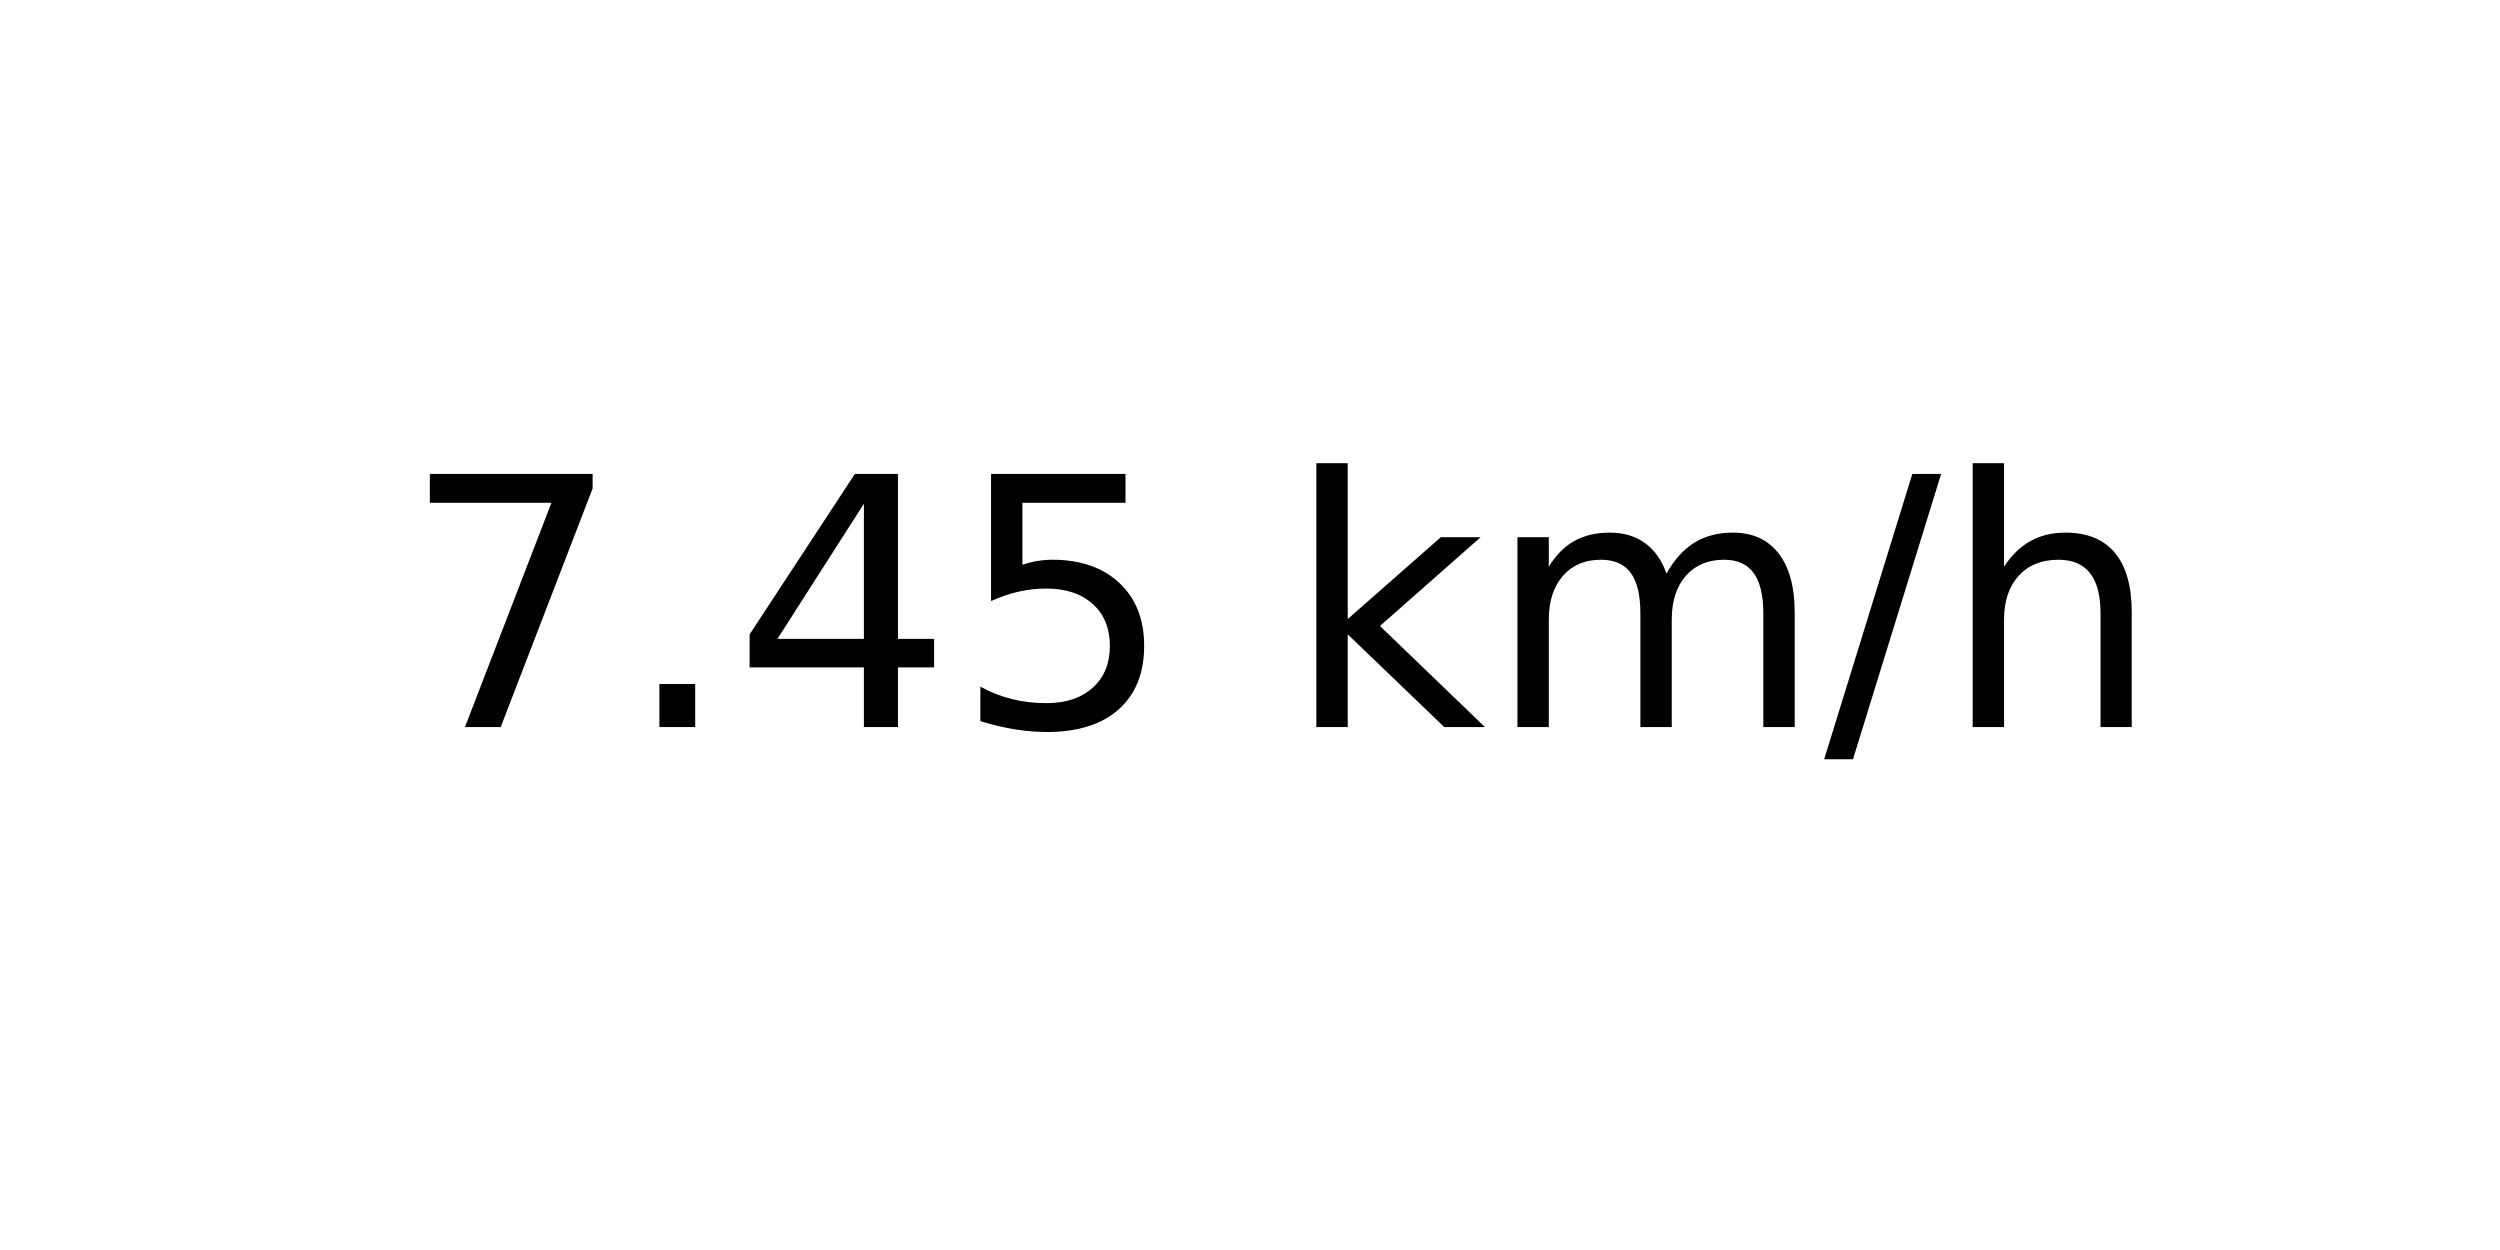
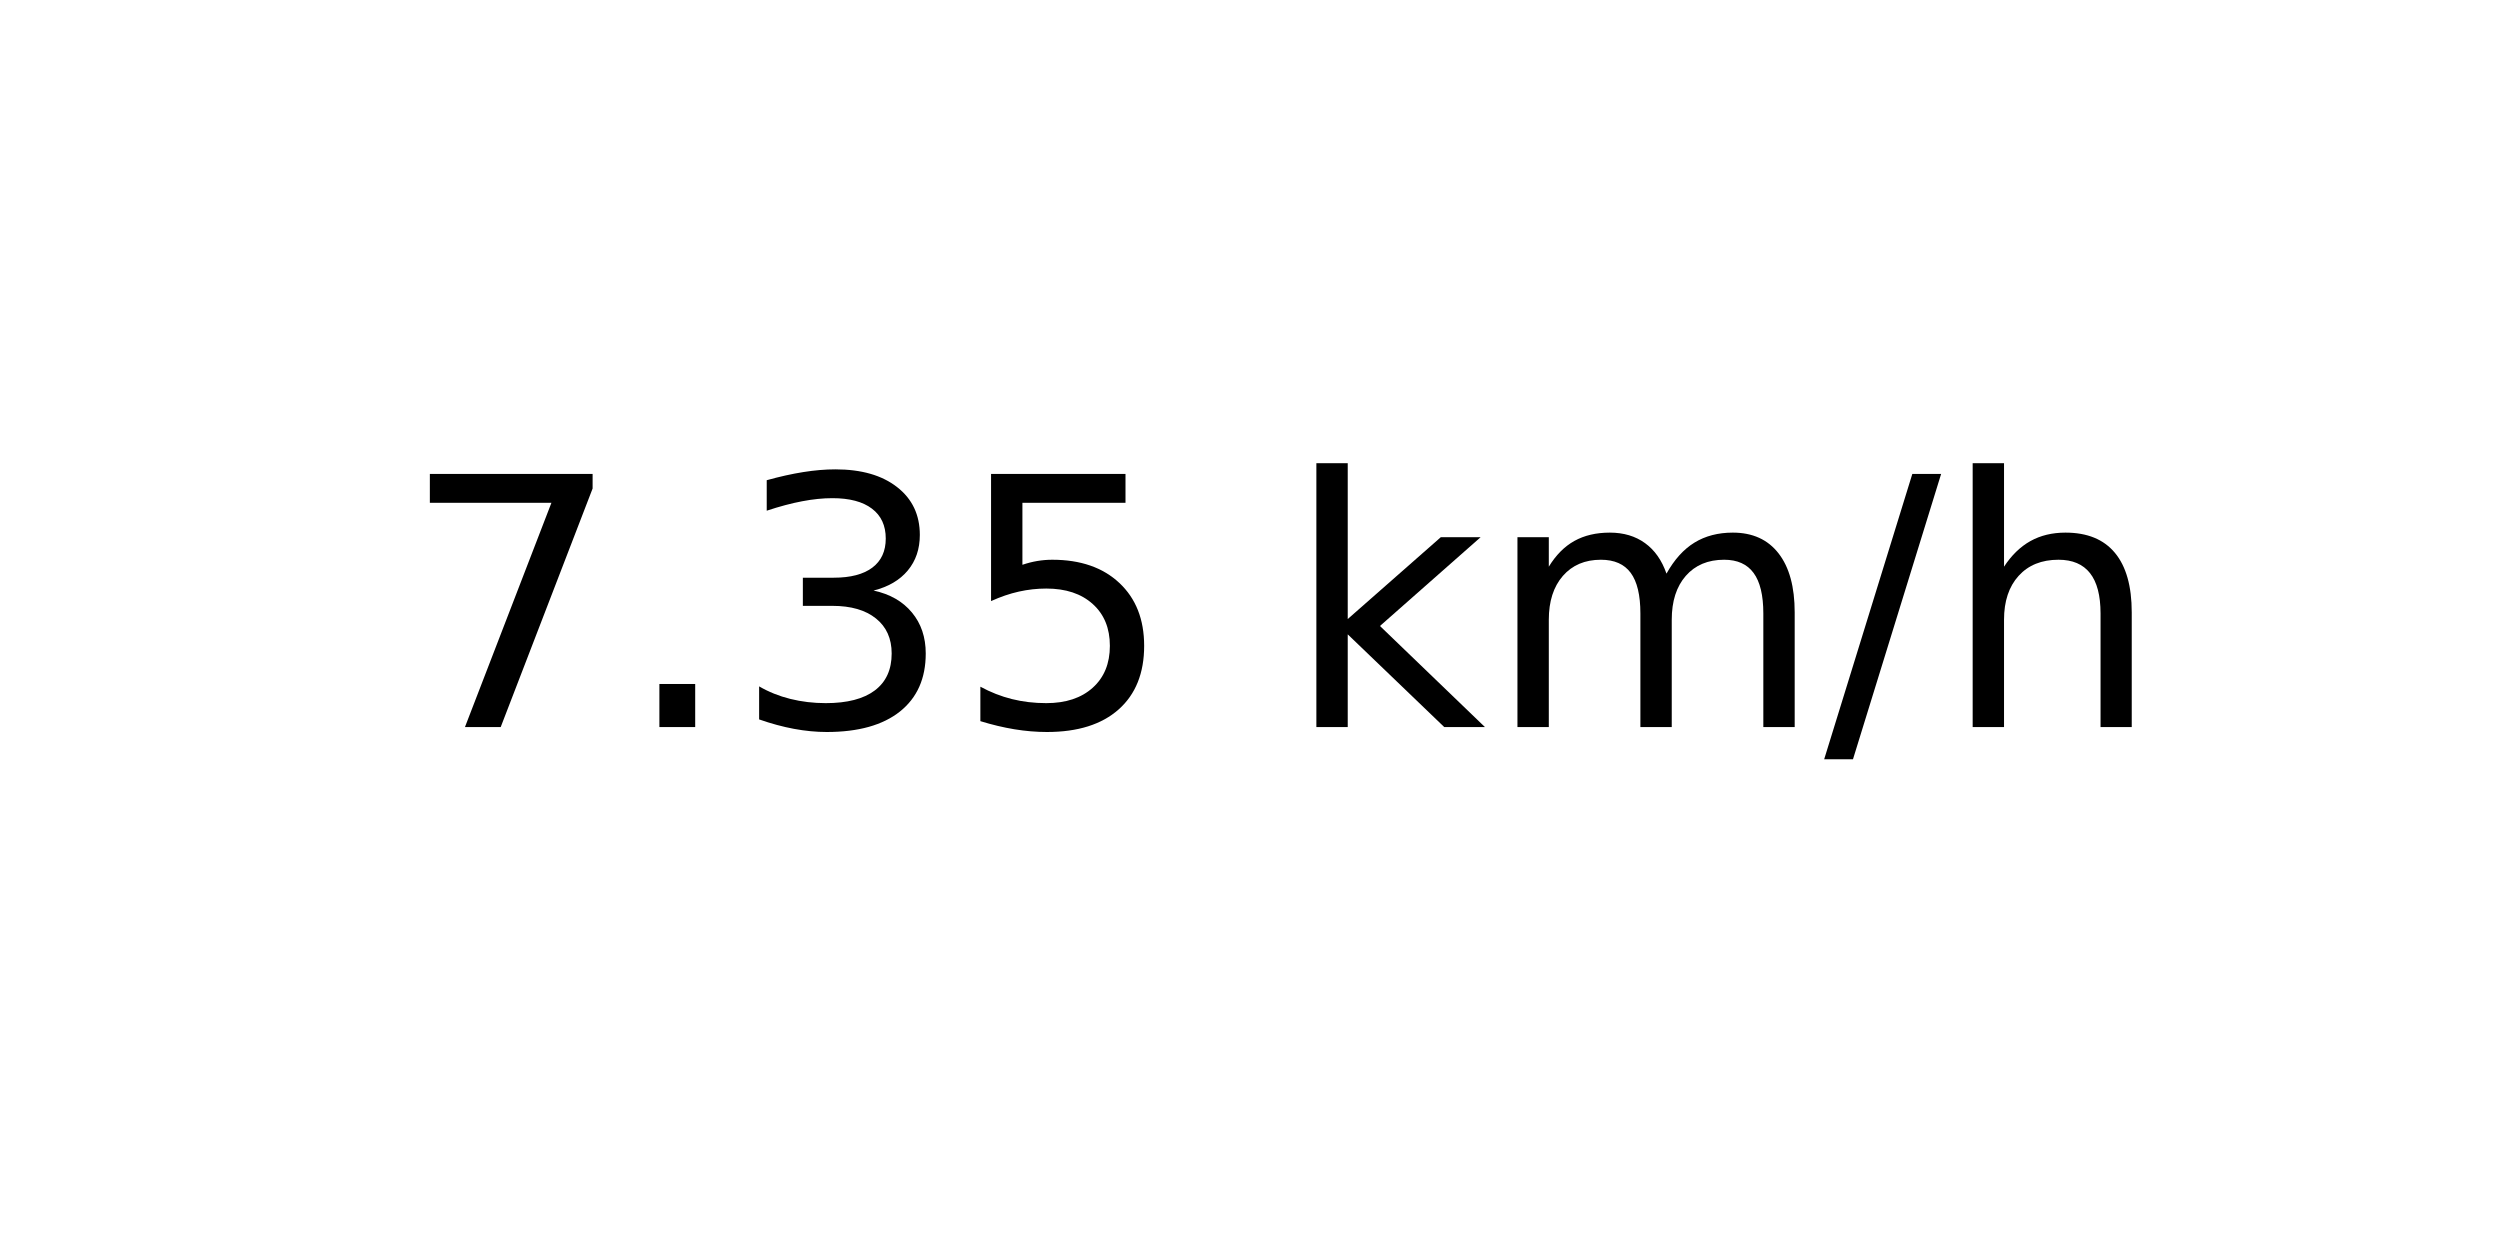
<svg xmlns="http://www.w3.org/2000/svg" xmlns:xlink="http://www.w3.org/1999/xlink" width="72pt" height="36pt" viewBox="0 0 72 36" version="1.1">
  <defs>
    <style type="text/css">*{stroke-linejoin: round; stroke-linecap: butt}</style>
  </defs>
  <g id="figure_1">
    <g id="axes_1">
      <g id="text_1">
        <g transform="translate(11.55937 20.93937) scale(0.1 -0.1)">
          <defs>
            <path id="DejaVuSans-37" d="M 525 4666  L 3525 4666  L 3525 4397  L 1831 0  L 1172 0  L 2766 4134  L 525 4134  L 525 4666  z " transform="scale(0.015625)" />
            <path id="DejaVuSans-2e" d="M 684 794  L 1344 794  L 1344 0  L 684 0  L 684 794  z " transform="scale(0.015625)" />
-             <path id="DejaVuSans-34" d="M 2419 4116  L 825 1625  L 2419 1625  L 2419 4116  z M 2253 4666  L 3047 4666  L 3047 1625  L 3713 1625  L 3713 1100  L 3047 1100  L 3047 0  L 2419 0  L 2419 1100  L 313 1100  L 313 1709  L 2253 4666  z " transform="scale(0.015625)" />
+             <path id="DejaVuSans-33" d="M 2597 2516  Q 3050 2419 3304 2112  Q 3559 1806 3559 1356  Q 3559 666 3084 287  Q 2609 -91 1734 -91  Q 1441 -91 1130 -33  Q 819 25 488 141  L 488 750  Q 750 597 1062 519  Q 1375 441 1716 441  Q 2309 441 2620 675  Q 2931 909 2931 1356  Q 2931 1769 2642 2001  Q 2353 2234 1838 2234  L 1294 2234  L 1294 2753  L 1863 2753  Q 2328 2753 2575 2939  Q 2822 3125 2822 3475  Q 2822 3834 2567 4026  Q 2313 4219 1838 4219  Q 1578 4219 1281 4162  Q 984 4106 628 3988  L 628 4550  Q 988 4650 1302 4700  Q 1616 4750 1894 4750  Q 2613 4750 3031 4423  Q 3450 4097 3450 3541  Q 3450 3153 3228 2886  Q 3006 2619 2597 2516  z " transform="scale(0.015625)" />
            <path id="DejaVuSans-35" d="M 691 4666  L 3169 4666  L 3169 4134  L 1269 4134  L 1269 2991  Q 1406 3038 1543 3061  Q 1681 3084 1819 3084  Q 2600 3084 3056 2656  Q 3513 2228 3513 1497  Q 3513 744 3044 326  Q 2575 -91 1722 -91  Q 1428 -91 1123 -41  Q 819 9 494 109  L 494 744  Q 775 591 1075 516  Q 1375 441 1709 441  Q 2250 441 2565 725  Q 2881 1009 2881 1497  Q 2881 1984 2565 2268  Q 2250 2553 1709 2553  Q 1456 2553 1204 2497  Q 953 2441 691 2322  L 691 4666  z " transform="scale(0.015625)" />
            <path id="DejaVuSans-20" transform="scale(0.015625)" />
            <path id="DejaVuSans-6b" d="M 581 4863  L 1159 4863  L 1159 1991  L 2875 3500  L 3609 3500  L 1753 1863  L 3688 0  L 2938 0  L 1159 1709  L 1159 0  L 581 0  L 581 4863  z " transform="scale(0.015625)" />
            <path id="DejaVuSans-6d" d="M 3328 2828  Q 3544 3216 3844 3400  Q 4144 3584 4550 3584  Q 5097 3584 5394 3201  Q 5691 2819 5691 2113  L 5691 0  L 5113 0  L 5113 2094  Q 5113 2597 4934 2840  Q 4756 3084 4391 3084  Q 3944 3084 3684 2787  Q 3425 2491 3425 1978  L 3425 0  L 2847 0  L 2847 2094  Q 2847 2600 2669 2842  Q 2491 3084 2119 3084  Q 1678 3084 1418 2786  Q 1159 2488 1159 1978  L 1159 0  L 581 0  L 581 3500  L 1159 3500  L 1159 2956  Q 1356 3278 1631 3431  Q 1906 3584 2284 3584  Q 2666 3584 2933 3390  Q 3200 3197 3328 2828  z " transform="scale(0.015625)" />
            <path id="DejaVuSans-2f" d="M 1625 4666  L 2156 4666  L 531 -594  L 0 -594  L 1625 4666  z " transform="scale(0.015625)" />
            <path id="DejaVuSans-68" d="M 3513 2113  L 3513 0  L 2938 0  L 2938 2094  Q 2938 2591 2744 2837  Q 2550 3084 2163 3084  Q 1697 3084 1428 2787  Q 1159 2491 1159 1978  L 1159 0  L 581 0  L 581 4863  L 1159 4863  L 1159 2956  Q 1366 3272 1645 3428  Q 1925 3584 2291 3584  Q 2894 3584 3203 3211  Q 3513 2838 3513 2113  z " transform="scale(0.015625)" />
          </defs>
          <use xlink:href="#DejaVuSans-37" />
          <use xlink:href="#DejaVuSans-2e" x="63.623" />
-           <use xlink:href="#DejaVuSans-34" x="95.41" />
+           <use xlink:href="#DejaVuSans-33" x="95.41" />
          <use xlink:href="#DejaVuSans-35" x="159.033" />
          <use xlink:href="#DejaVuSans-20" x="222.656" />
          <use xlink:href="#DejaVuSans-6b" x="254.443" />
          <use xlink:href="#DejaVuSans-6d" x="312.354" />
          <use xlink:href="#DejaVuSans-2f" x="409.766" />
          <use xlink:href="#DejaVuSans-68" x="443.457" />
        </g>
      </g>
    </g>
  </g>
</svg>
